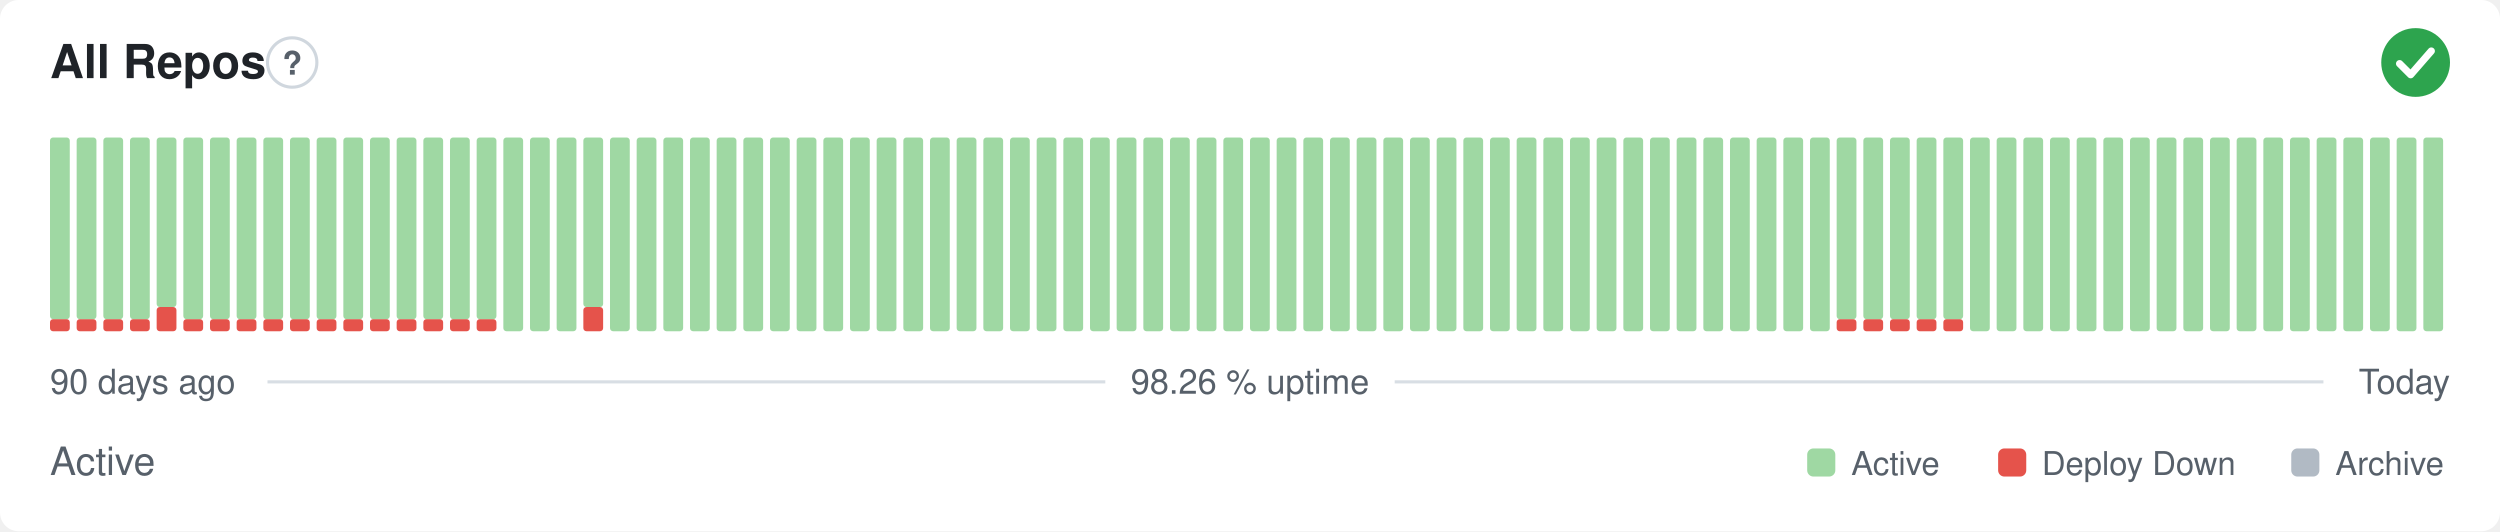
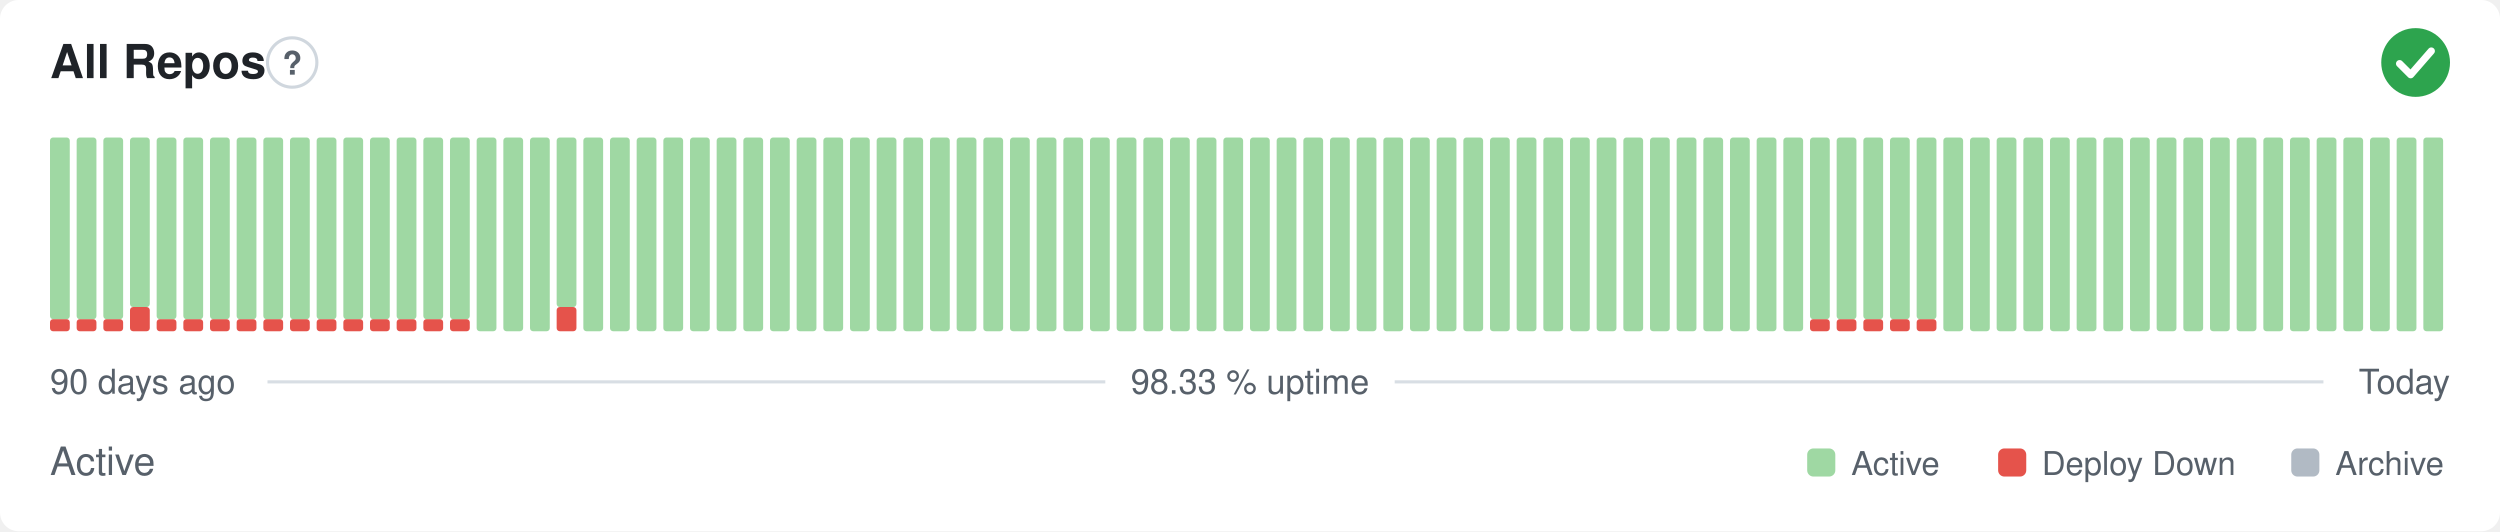
- <svg xmlns="http://www.w3.org/2000/svg" width="800" height="170" viewBox="0 0 800 170" role="img" aria-label="All Repos: Active, 98.26 % uptime over the last 90 days" font-family="-apple-system,BlinkMacSystemFont,'Segoe UI',Helvetica,Arial,sans-serif">
+ <svg xmlns="http://www.w3.org/2000/svg" width="800" height="170" viewBox="0 0 800 170" role="img" aria-label="All Repos: Active, 98.33 % uptime over the last 90 days" font-family="-apple-system,BlinkMacSystemFont,'Segoe UI',Helvetica,Arial,sans-serif">
  <style>
    @media (prefers-color-scheme: dark) {
      .bg { fill: #0d1117 }
      .title { fill: #e6edf3 }
      .muted { fill: #8b949e }
      .hint { stroke: #30363d }
      .rule { stroke: #30363d }
      .nodata { fill: #21262d }
    }
  </style>
  <rect class="bg" width="800" height="170" rx="6" fill="#ffffff" />
  <text class="title" x="16" y="25" font-size="15" font-weight="600" fill="#1f2328">All Repos</text>
  <circle class="hint" cx="93.5" cy="20" r="7.9" fill="none" stroke="#d0d7de" stroke-width="1" />
  <text class="muted" x="93.5" y="23.9" text-anchor="middle" font-size="10.4" font-weight="700" fill="#57606a">?</text>
  <circle cx="773" cy="20" r="11" fill="#2da44e" />
  <path d="M767.87 20.37l3.54 3.54 6.60 -7.58" fill="none" stroke="#fff" stroke-width="2.31" stroke-linecap="round" stroke-linejoin="round" />
  <rect x="16.00" y="102.13" width="6.33" height="3.88" rx="1" fill="#e5534b" />
  <rect x="16.00" y="44.00" width="6.33" height="58.13" rx="1" fill="#9fd8a3" />
  <rect x="24.53" y="102.13" width="6.33" height="3.88" rx="1" fill="#e5534b" />
  <rect x="24.53" y="44.00" width="6.33" height="58.13" rx="1" fill="#9fd8a3" />
  <rect x="33.07" y="102.13" width="6.33" height="3.88" rx="1" fill="#e5534b" />
  <rect x="33.07" y="44.00" width="6.33" height="58.13" rx="1" fill="#9fd8a3" />
-   <rect x="41.60" y="102.13" width="6.33" height="3.88" rx="1" fill="#e5534b" />
-   <rect x="41.60" y="44.00" width="6.33" height="58.13" rx="1" fill="#9fd8a3" />
-   <rect x="50.13" y="98.25" width="6.33" height="7.75" rx="1" fill="#e5534b" />
-   <rect x="50.13" y="44.00" width="6.33" height="54.25" rx="1" fill="#9fd8a3" />
+   <rect x="41.60" y="98.25" width="6.33" height="7.75" rx="1" fill="#e5534b" />
+   <rect x="41.60" y="44.00" width="6.33" height="54.25" rx="1" fill="#9fd8a3" />
+   <rect x="50.13" y="102.13" width="6.33" height="3.88" rx="1" fill="#e5534b" />
+   <rect x="50.13" y="44.00" width="6.33" height="58.13" rx="1" fill="#9fd8a3" />
  <rect x="58.67" y="102.13" width="6.33" height="3.88" rx="1" fill="#e5534b" />
  <rect x="58.67" y="44.00" width="6.33" height="58.13" rx="1" fill="#9fd8a3" />
  <rect x="67.20" y="102.13" width="6.33" height="3.88" rx="1" fill="#e5534b" />
  <rect x="67.20" y="44.00" width="6.33" height="58.13" rx="1" fill="#9fd8a3" />
  <rect x="75.73" y="102.13" width="6.33" height="3.88" rx="1" fill="#e5534b" />
  <rect x="75.73" y="44.00" width="6.33" height="58.13" rx="1" fill="#9fd8a3" />
  <rect x="84.27" y="102.13" width="6.33" height="3.88" rx="1" fill="#e5534b" />
  <rect x="84.27" y="44.00" width="6.33" height="58.13" rx="1" fill="#9fd8a3" />
  <rect x="92.80" y="102.13" width="6.33" height="3.88" rx="1" fill="#e5534b" />
  <rect x="92.80" y="44.00" width="6.33" height="58.13" rx="1" fill="#9fd8a3" />
  <rect x="101.33" y="102.13" width="6.33" height="3.88" rx="1" fill="#e5534b" />
  <rect x="101.33" y="44.00" width="6.33" height="58.13" rx="1" fill="#9fd8a3" />
  <rect x="109.87" y="102.13" width="6.33" height="3.88" rx="1" fill="#e5534b" />
  <rect x="109.87" y="44.00" width="6.33" height="58.13" rx="1" fill="#9fd8a3" />
  <rect x="118.40" y="102.13" width="6.33" height="3.88" rx="1" fill="#e5534b" />
  <rect x="118.40" y="44.00" width="6.33" height="58.13" rx="1" fill="#9fd8a3" />
  <rect x="126.93" y="102.13" width="6.33" height="3.88" rx="1" fill="#e5534b" />
  <rect x="126.93" y="44.00" width="6.33" height="58.13" rx="1" fill="#9fd8a3" />
  <rect x="135.47" y="102.13" width="6.33" height="3.88" rx="1" fill="#e5534b" />
  <rect x="135.47" y="44.00" width="6.33" height="58.13" rx="1" fill="#9fd8a3" />
  <rect x="144.00" y="102.13" width="6.33" height="3.88" rx="1" fill="#e5534b" />
  <rect x="144.00" y="44.00" width="6.33" height="58.13" rx="1" fill="#9fd8a3" />
-   <rect x="152.53" y="102.13" width="6.33" height="3.88" rx="1" fill="#e5534b" />
-   <rect x="152.53" y="44.00" width="6.33" height="58.13" rx="1" fill="#9fd8a3" />
+   <rect x="152.53" y="44.00" width="6.33" height="62.00" rx="1" fill="#9fd8a3" />
  <rect x="161.07" y="44.00" width="6.33" height="62.00" rx="1" fill="#9fd8a3" />
  <rect x="169.60" y="44.00" width="6.33" height="62.00" rx="1" fill="#9fd8a3" />
-   <rect x="178.13" y="44.00" width="6.33" height="62.00" rx="1" fill="#9fd8a3" />
-   <rect x="186.67" y="98.25" width="6.33" height="7.75" rx="1" fill="#e5534b" />
-   <rect x="186.67" y="44.00" width="6.33" height="54.25" rx="1" fill="#9fd8a3" />
+   <rect x="178.13" y="98.25" width="6.33" height="7.75" rx="1" fill="#e5534b" />
+   <rect x="178.13" y="44.00" width="6.33" height="54.25" rx="1" fill="#9fd8a3" />
+   <rect x="186.67" y="44.00" width="6.33" height="62.00" rx="1" fill="#9fd8a3" />
  <rect x="195.20" y="44.00" width="6.33" height="62.00" rx="1" fill="#9fd8a3" />
  <rect x="203.73" y="44.00" width="6.33" height="62.00" rx="1" fill="#9fd8a3" />
  <rect x="212.27" y="44.00" width="6.33" height="62.00" rx="1" fill="#9fd8a3" />
  <rect x="220.80" y="44.00" width="6.33" height="62.00" rx="1" fill="#9fd8a3" />
  <rect x="229.33" y="44.00" width="6.33" height="62.00" rx="1" fill="#9fd8a3" />
  <rect x="237.87" y="44.00" width="6.33" height="62.00" rx="1" fill="#9fd8a3" />
  <rect x="246.40" y="44.00" width="6.33" height="62.00" rx="1" fill="#9fd8a3" />
  <rect x="254.93" y="44.00" width="6.33" height="62.00" rx="1" fill="#9fd8a3" />
  <rect x="263.47" y="44.00" width="6.33" height="62.00" rx="1" fill="#9fd8a3" />
  <rect x="272.00" y="44.00" width="6.33" height="62.00" rx="1" fill="#9fd8a3" />
  <rect x="280.53" y="44.00" width="6.33" height="62.00" rx="1" fill="#9fd8a3" />
  <rect x="289.07" y="44.00" width="6.33" height="62.00" rx="1" fill="#9fd8a3" />
  <rect x="297.60" y="44.00" width="6.33" height="62.00" rx="1" fill="#9fd8a3" />
  <rect x="306.13" y="44.00" width="6.33" height="62.00" rx="1" fill="#9fd8a3" />
  <rect x="314.67" y="44.00" width="6.33" height="62.00" rx="1" fill="#9fd8a3" />
  <rect x="323.20" y="44.00" width="6.33" height="62.00" rx="1" fill="#9fd8a3" />
  <rect x="331.73" y="44.00" width="6.33" height="62.00" rx="1" fill="#9fd8a3" />
  <rect x="340.27" y="44.00" width="6.33" height="62.00" rx="1" fill="#9fd8a3" />
  <rect x="348.80" y="44.00" width="6.33" height="62.00" rx="1" fill="#9fd8a3" />
  <rect x="357.33" y="44.00" width="6.33" height="62.00" rx="1" fill="#9fd8a3" />
  <rect x="365.87" y="44.00" width="6.33" height="62.00" rx="1" fill="#9fd8a3" />
  <rect x="374.40" y="44.00" width="6.33" height="62.00" rx="1" fill="#9fd8a3" />
  <rect x="382.93" y="44.00" width="6.33" height="62.00" rx="1" fill="#9fd8a3" />
  <rect x="391.47" y="44.00" width="6.33" height="62.00" rx="1" fill="#9fd8a3" />
  <rect x="400.00" y="44.00" width="6.33" height="62.00" rx="1" fill="#9fd8a3" />
  <rect x="408.53" y="44.00" width="6.33" height="62.00" rx="1" fill="#9fd8a3" />
  <rect x="417.07" y="44.00" width="6.33" height="62.00" rx="1" fill="#9fd8a3" />
  <rect x="425.60" y="44.00" width="6.33" height="62.00" rx="1" fill="#9fd8a3" />
  <rect x="434.13" y="44.00" width="6.33" height="62.00" rx="1" fill="#9fd8a3" />
  <rect x="442.67" y="44.00" width="6.33" height="62.00" rx="1" fill="#9fd8a3" />
  <rect x="451.20" y="44.00" width="6.33" height="62.00" rx="1" fill="#9fd8a3" />
  <rect x="459.73" y="44.00" width="6.33" height="62.00" rx="1" fill="#9fd8a3" />
  <rect x="468.27" y="44.00" width="6.33" height="62.00" rx="1" fill="#9fd8a3" />
  <rect x="476.80" y="44.00" width="6.33" height="62.00" rx="1" fill="#9fd8a3" />
  <rect x="485.33" y="44.00" width="6.33" height="62.00" rx="1" fill="#9fd8a3" />
  <rect x="493.87" y="44.00" width="6.33" height="62.00" rx="1" fill="#9fd8a3" />
  <rect x="502.40" y="44.00" width="6.33" height="62.00" rx="1" fill="#9fd8a3" />
  <rect x="510.93" y="44.00" width="6.33" height="62.00" rx="1" fill="#9fd8a3" />
  <rect x="519.47" y="44.00" width="6.33" height="62.00" rx="1" fill="#9fd8a3" />
  <rect x="528.00" y="44.00" width="6.33" height="62.00" rx="1" fill="#9fd8a3" />
  <rect x="536.53" y="44.00" width="6.33" height="62.00" rx="1" fill="#9fd8a3" />
  <rect x="545.07" y="44.00" width="6.33" height="62.00" rx="1" fill="#9fd8a3" />
  <rect x="553.60" y="44.00" width="6.33" height="62.00" rx="1" fill="#9fd8a3" />
  <rect x="562.13" y="44.00" width="6.33" height="62.00" rx="1" fill="#9fd8a3" />
  <rect x="570.67" y="44.00" width="6.33" height="62.00" rx="1" fill="#9fd8a3" />
-   <rect x="579.20" y="44.00" width="6.33" height="62.00" rx="1" fill="#9fd8a3" />
+   <rect x="579.20" y="102.13" width="6.33" height="3.88" rx="1" fill="#e5534b" />
+   <rect x="579.20" y="44.00" width="6.33" height="58.13" rx="1" fill="#9fd8a3" />
  <rect x="587.73" y="102.13" width="6.33" height="3.88" rx="1" fill="#e5534b" />
  <rect x="587.73" y="44.00" width="6.33" height="58.13" rx="1" fill="#9fd8a3" />
  <rect x="596.27" y="102.13" width="6.33" height="3.88" rx="1" fill="#e5534b" />
  <rect x="596.27" y="44.00" width="6.33" height="58.13" rx="1" fill="#9fd8a3" />
  <rect x="604.80" y="102.13" width="6.33" height="3.88" rx="1" fill="#e5534b" />
  <rect x="604.80" y="44.00" width="6.33" height="58.13" rx="1" fill="#9fd8a3" />
  <rect x="613.33" y="102.13" width="6.33" height="3.88" rx="1" fill="#e5534b" />
  <rect x="613.33" y="44.00" width="6.33" height="58.13" rx="1" fill="#9fd8a3" />
-   <rect x="621.87" y="102.13" width="6.33" height="3.88" rx="1" fill="#e5534b" />
-   <rect x="621.87" y="44.00" width="6.33" height="58.13" rx="1" fill="#9fd8a3" />
+   <rect x="621.87" y="44.00" width="6.33" height="62.00" rx="1" fill="#9fd8a3" />
  <rect x="630.40" y="44.00" width="6.33" height="62.00" rx="1" fill="#9fd8a3" />
  <rect x="638.93" y="44.00" width="6.33" height="62.00" rx="1" fill="#9fd8a3" />
  <rect x="647.47" y="44.00" width="6.33" height="62.00" rx="1" fill="#9fd8a3" />
  <rect x="656.00" y="44.00" width="6.33" height="62.00" rx="1" fill="#9fd8a3" />
  <rect x="664.53" y="44.00" width="6.33" height="62.00" rx="1" fill="#9fd8a3" />
  <rect x="673.07" y="44.00" width="6.33" height="62.00" rx="1" fill="#9fd8a3" />
  <rect x="681.60" y="44.00" width="6.33" height="62.00" rx="1" fill="#9fd8a3" />
  <rect x="690.13" y="44.00" width="6.33" height="62.00" rx="1" fill="#9fd8a3" />
  <rect x="698.67" y="44.00" width="6.33" height="62.00" rx="1" fill="#9fd8a3" />
  <rect x="707.20" y="44.00" width="6.33" height="62.00" rx="1" fill="#9fd8a3" />
  <rect x="715.73" y="44.00" width="6.33" height="62.00" rx="1" fill="#9fd8a3" />
  <rect x="724.27" y="44.00" width="6.33" height="62.00" rx="1" fill="#9fd8a3" />
  <rect x="732.80" y="44.00" width="6.33" height="62.00" rx="1" fill="#9fd8a3" />
  <rect x="741.33" y="44.00" width="6.33" height="62.00" rx="1" fill="#9fd8a3" />
  <rect x="749.87" y="44.00" width="6.33" height="62.00" rx="1" fill="#9fd8a3" />
  <rect x="758.40" y="44.00" width="6.33" height="62.00" rx="1" fill="#9fd8a3" />
  <rect x="766.93" y="44.00" width="6.33" height="62.00" rx="1" fill="#9fd8a3" />
  <rect x="775.47" y="44.00" width="6.33" height="62.00" rx="1" fill="#9fd8a3" />
  <text class="muted" x="16" y="126" font-size="11" fill="#57606a">90 days ago</text>
-   <text class="muted" x="400" y="126" text-anchor="middle" font-size="11" fill="#57606a">98.26 % uptime</text>
+   <text class="muted" x="400" y="126" text-anchor="middle" font-size="11" fill="#57606a">98.33 % uptime</text>
  <text class="muted" x="784" y="126" text-anchor="end" font-size="11" fill="#57606a">Today</text>
  <line class="rule" x1="85.6" y1="122.2" x2="353.7" y2="122.2" stroke="#d8dee4" stroke-width="1" />
  <line class="rule" x1="446.3" y1="122.2" x2="743.5" y2="122.2" stroke="#d8dee4" stroke-width="1" />
  <text class="muted" x="16" y="152" font-size="12.5" fill="#57606a">Active</text>
  <rect x="578.3" y="143.5" width="9.0" height="9.0" rx="2" fill="#9fd8a3" />
  <text class="muted" x="592.4" y="152" font-size="10.5" fill="#57606a">Active</text>
  <rect x="639.4" y="143.5" width="9.0" height="9.0" rx="2" fill="#e5534b" />
  <text class="muted" x="653.4" y="152" font-size="10.5" fill="#57606a">Deploy Down</text>
  <rect x="733.2" y="143.5" width="9.0" height="9.0" rx="2" fill="#b1bac4" />
  <text class="muted" x="747.3" y="152" font-size="10.5" fill="#57606a">Archive</text>
</svg>
